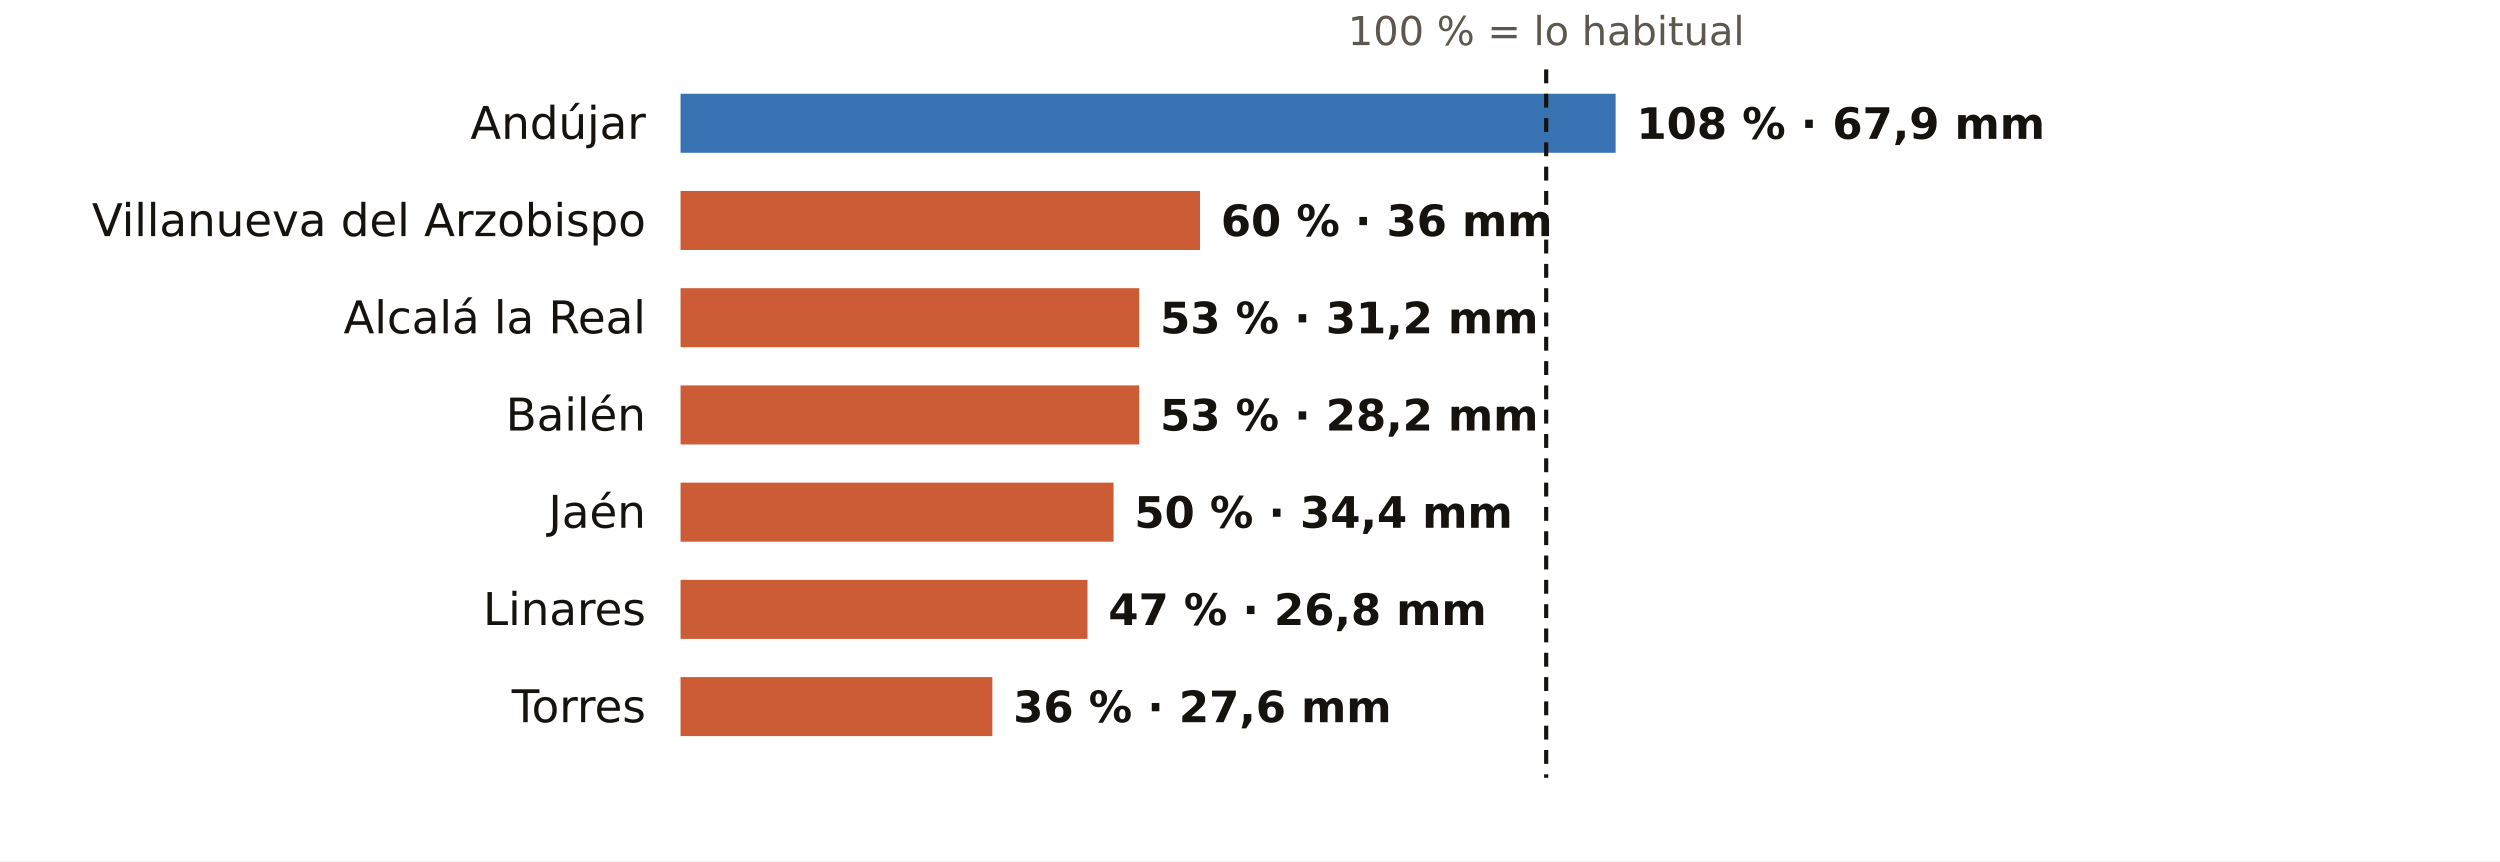
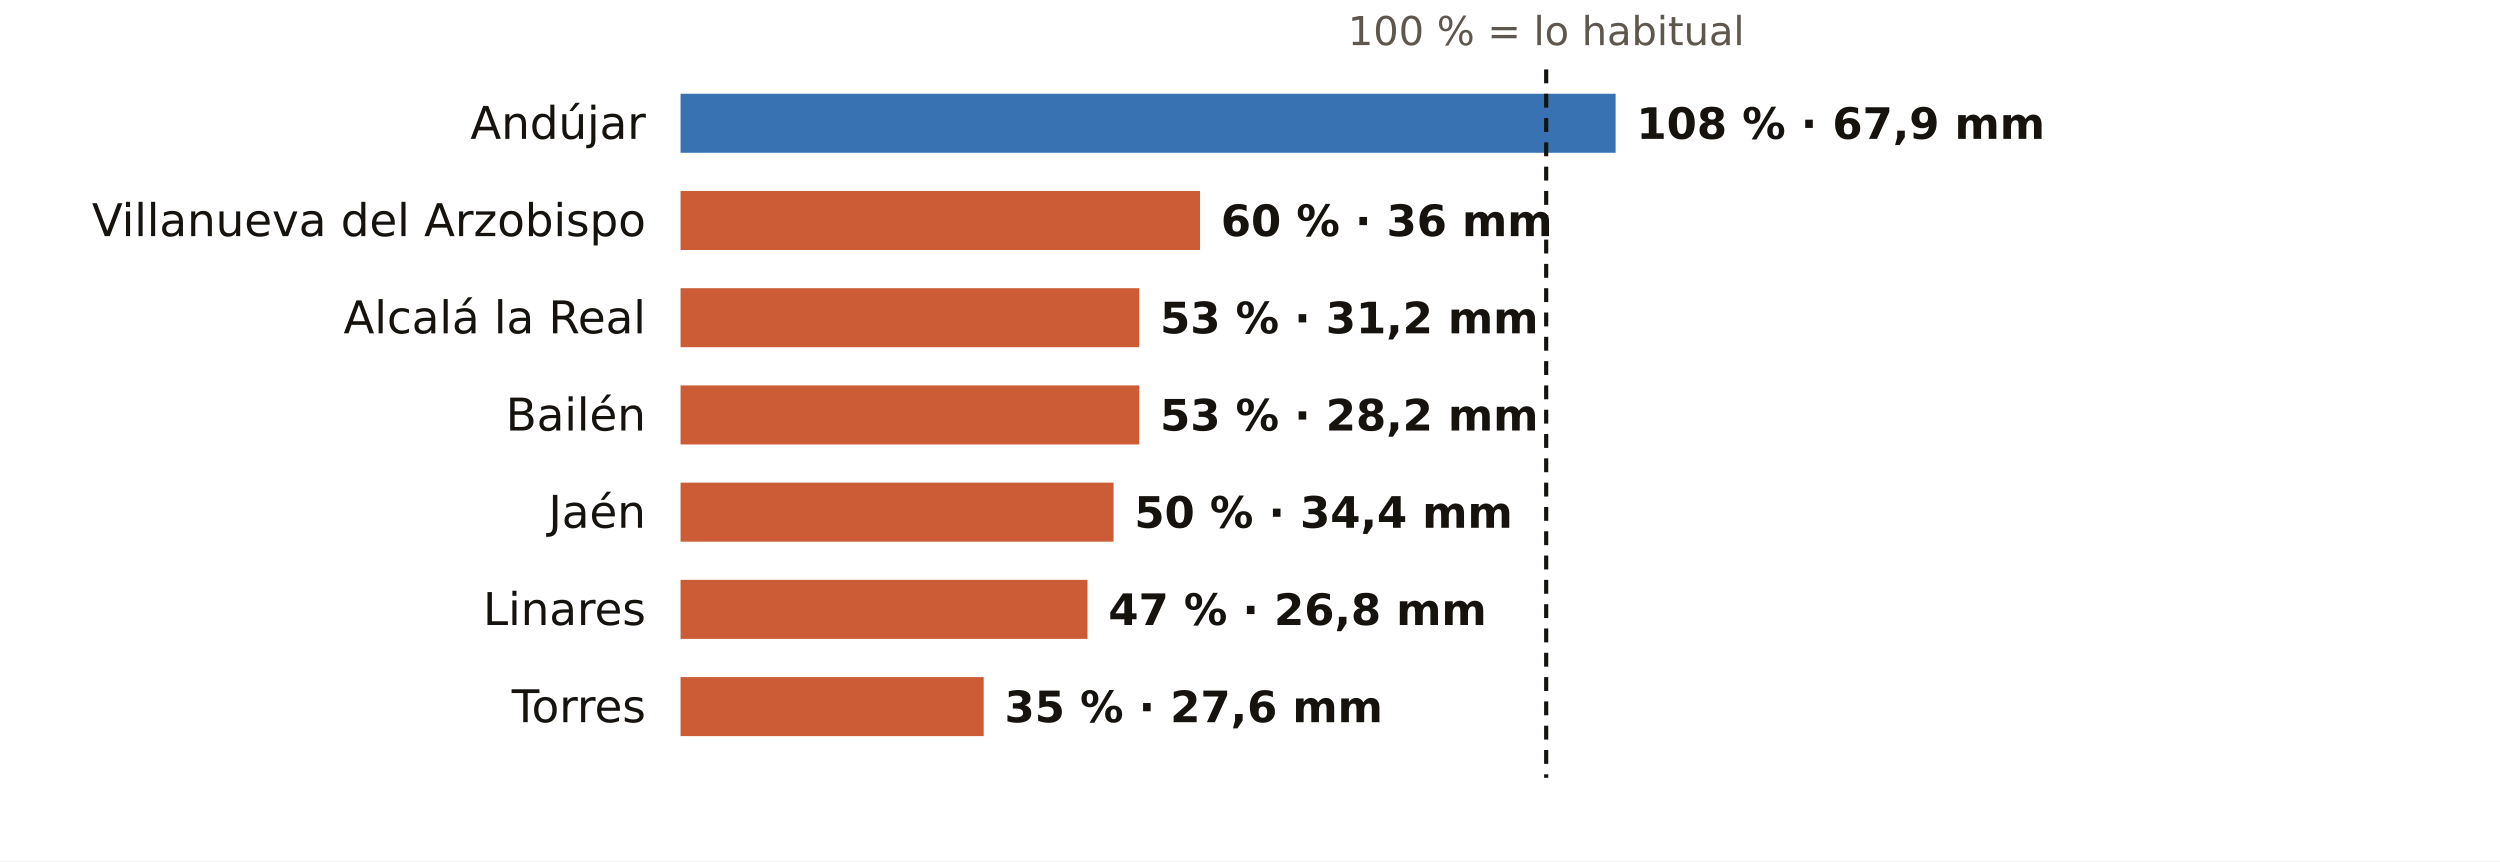
<svg xmlns="http://www.w3.org/2000/svg" viewBox="0 0 720 248" width="720" height="248" role="img" aria-label="El otoño en los pluviómetros de AEMET de Jaén: % de lo habitual">
  <rect width="720" height="248" fill="#FFFFFF" />
  <text x="445.3" y="13.0" font-size="11.5" fill="#5E574E" text-anchor="middle" font-weight="400" font-family="Public Sans, DejaVu Sans, Arial, sans-serif">100 % = lo habitual</text>
  <text x="186.0" y="40.0" font-size="13" fill="#16130F" text-anchor="end" font-weight="500" font-family="Public Sans, DejaVu Sans, Arial, sans-serif">Andújar</text>
  <rect x="196" y="27" width="269.3" height="17" fill="#1F5FA8" opacity="0.88" />
  <text x="471.3" y="40.0" font-size="12.5" fill="#16130F" text-anchor="start" font-weight="600" font-family="Public Sans, DejaVu Sans, Arial, sans-serif">108 % · 67,9 mm</text>
  <text x="186.0" y="68.0" font-size="13" fill="#16130F" text-anchor="end" font-weight="500" font-family="Public Sans, DejaVu Sans, Arial, sans-serif">Villanueva del Arzobispo</text>
  <rect x="196" y="55" width="149.6" height="17" fill="#C4461A" opacity="0.88" />
  <text x="351.6" y="68.0" font-size="12.5" fill="#16130F" text-anchor="start" font-weight="600" font-family="Public Sans, DejaVu Sans, Arial, sans-serif">60 % · 36 mm</text>
  <text x="186.0" y="96.0" font-size="13" fill="#16130F" text-anchor="end" font-weight="500" font-family="Public Sans, DejaVu Sans, Arial, sans-serif">Alcalá la Real</text>
  <rect x="196" y="83" width="132.1" height="17" fill="#C4461A" opacity="0.88" />
  <text x="334.1" y="96.0" font-size="12.5" fill="#16130F" text-anchor="start" font-weight="600" font-family="Public Sans, DejaVu Sans, Arial, sans-serif">53 % · 31,2 mm</text>
  <text x="186.0" y="124.0" font-size="13" fill="#16130F" text-anchor="end" font-weight="500" font-family="Public Sans, DejaVu Sans, Arial, sans-serif">Bailén</text>
  <rect x="196" y="111" width="132.1" height="17" fill="#C4461A" opacity="0.88" />
  <text x="334.1" y="124.0" font-size="12.5" fill="#16130F" text-anchor="start" font-weight="600" font-family="Public Sans, DejaVu Sans, Arial, sans-serif">53 % · 28,2 mm</text>
  <text x="186.0" y="152.0" font-size="13" fill="#16130F" text-anchor="end" font-weight="500" font-family="Public Sans, DejaVu Sans, Arial, sans-serif">Jaén</text>
  <rect x="196" y="139" width="124.7" height="17" fill="#C4461A" opacity="0.88" />
  <text x="326.7" y="152.0" font-size="12.5" fill="#16130F" text-anchor="start" font-weight="600" font-family="Public Sans, DejaVu Sans, Arial, sans-serif">50 % · 34,4 mm</text>
  <text x="186.0" y="180.0" font-size="13" fill="#16130F" text-anchor="end" font-weight="500" font-family="Public Sans, DejaVu Sans, Arial, sans-serif">Linares</text>
  <rect x="196" y="167" width="117.2" height="17" fill="#C4461A" opacity="0.88" />
  <text x="319.2" y="180.0" font-size="12.5" fill="#16130F" text-anchor="start" font-weight="600" font-family="Public Sans, DejaVu Sans, Arial, sans-serif">47 % · 26,8 mm</text>
  <text x="186.0" y="208.0" font-size="13" fill="#16130F" text-anchor="end" font-weight="500" font-family="Public Sans, DejaVu Sans, Arial, sans-serif">Torres</text>
-   <rect x="196" y="195" width="89.8" height="17" fill="#C4461A" opacity="0.88" />
-   <text x="291.8" y="208.0" font-size="12.5" fill="#16130F" text-anchor="start" font-weight="600" font-family="Public Sans, DejaVu Sans, Arial, sans-serif">36 % · 27,6 mm</text>
+   <rect x="196" y="195" width="87.3" height="17" fill="#C4461A" opacity="0.88" />
+   <text x="289.3" y="208.0" font-size="12.5" fill="#16130F" text-anchor="start" font-weight="600" font-family="Public Sans, DejaVu Sans, Arial, sans-serif">35 % · 27,6 mm</text>
  <line x1="445.3" x2="445.3" y1="20" y2="224" stroke="#16130F" stroke-width="1.2" stroke-dasharray="4 3" />
</svg>
